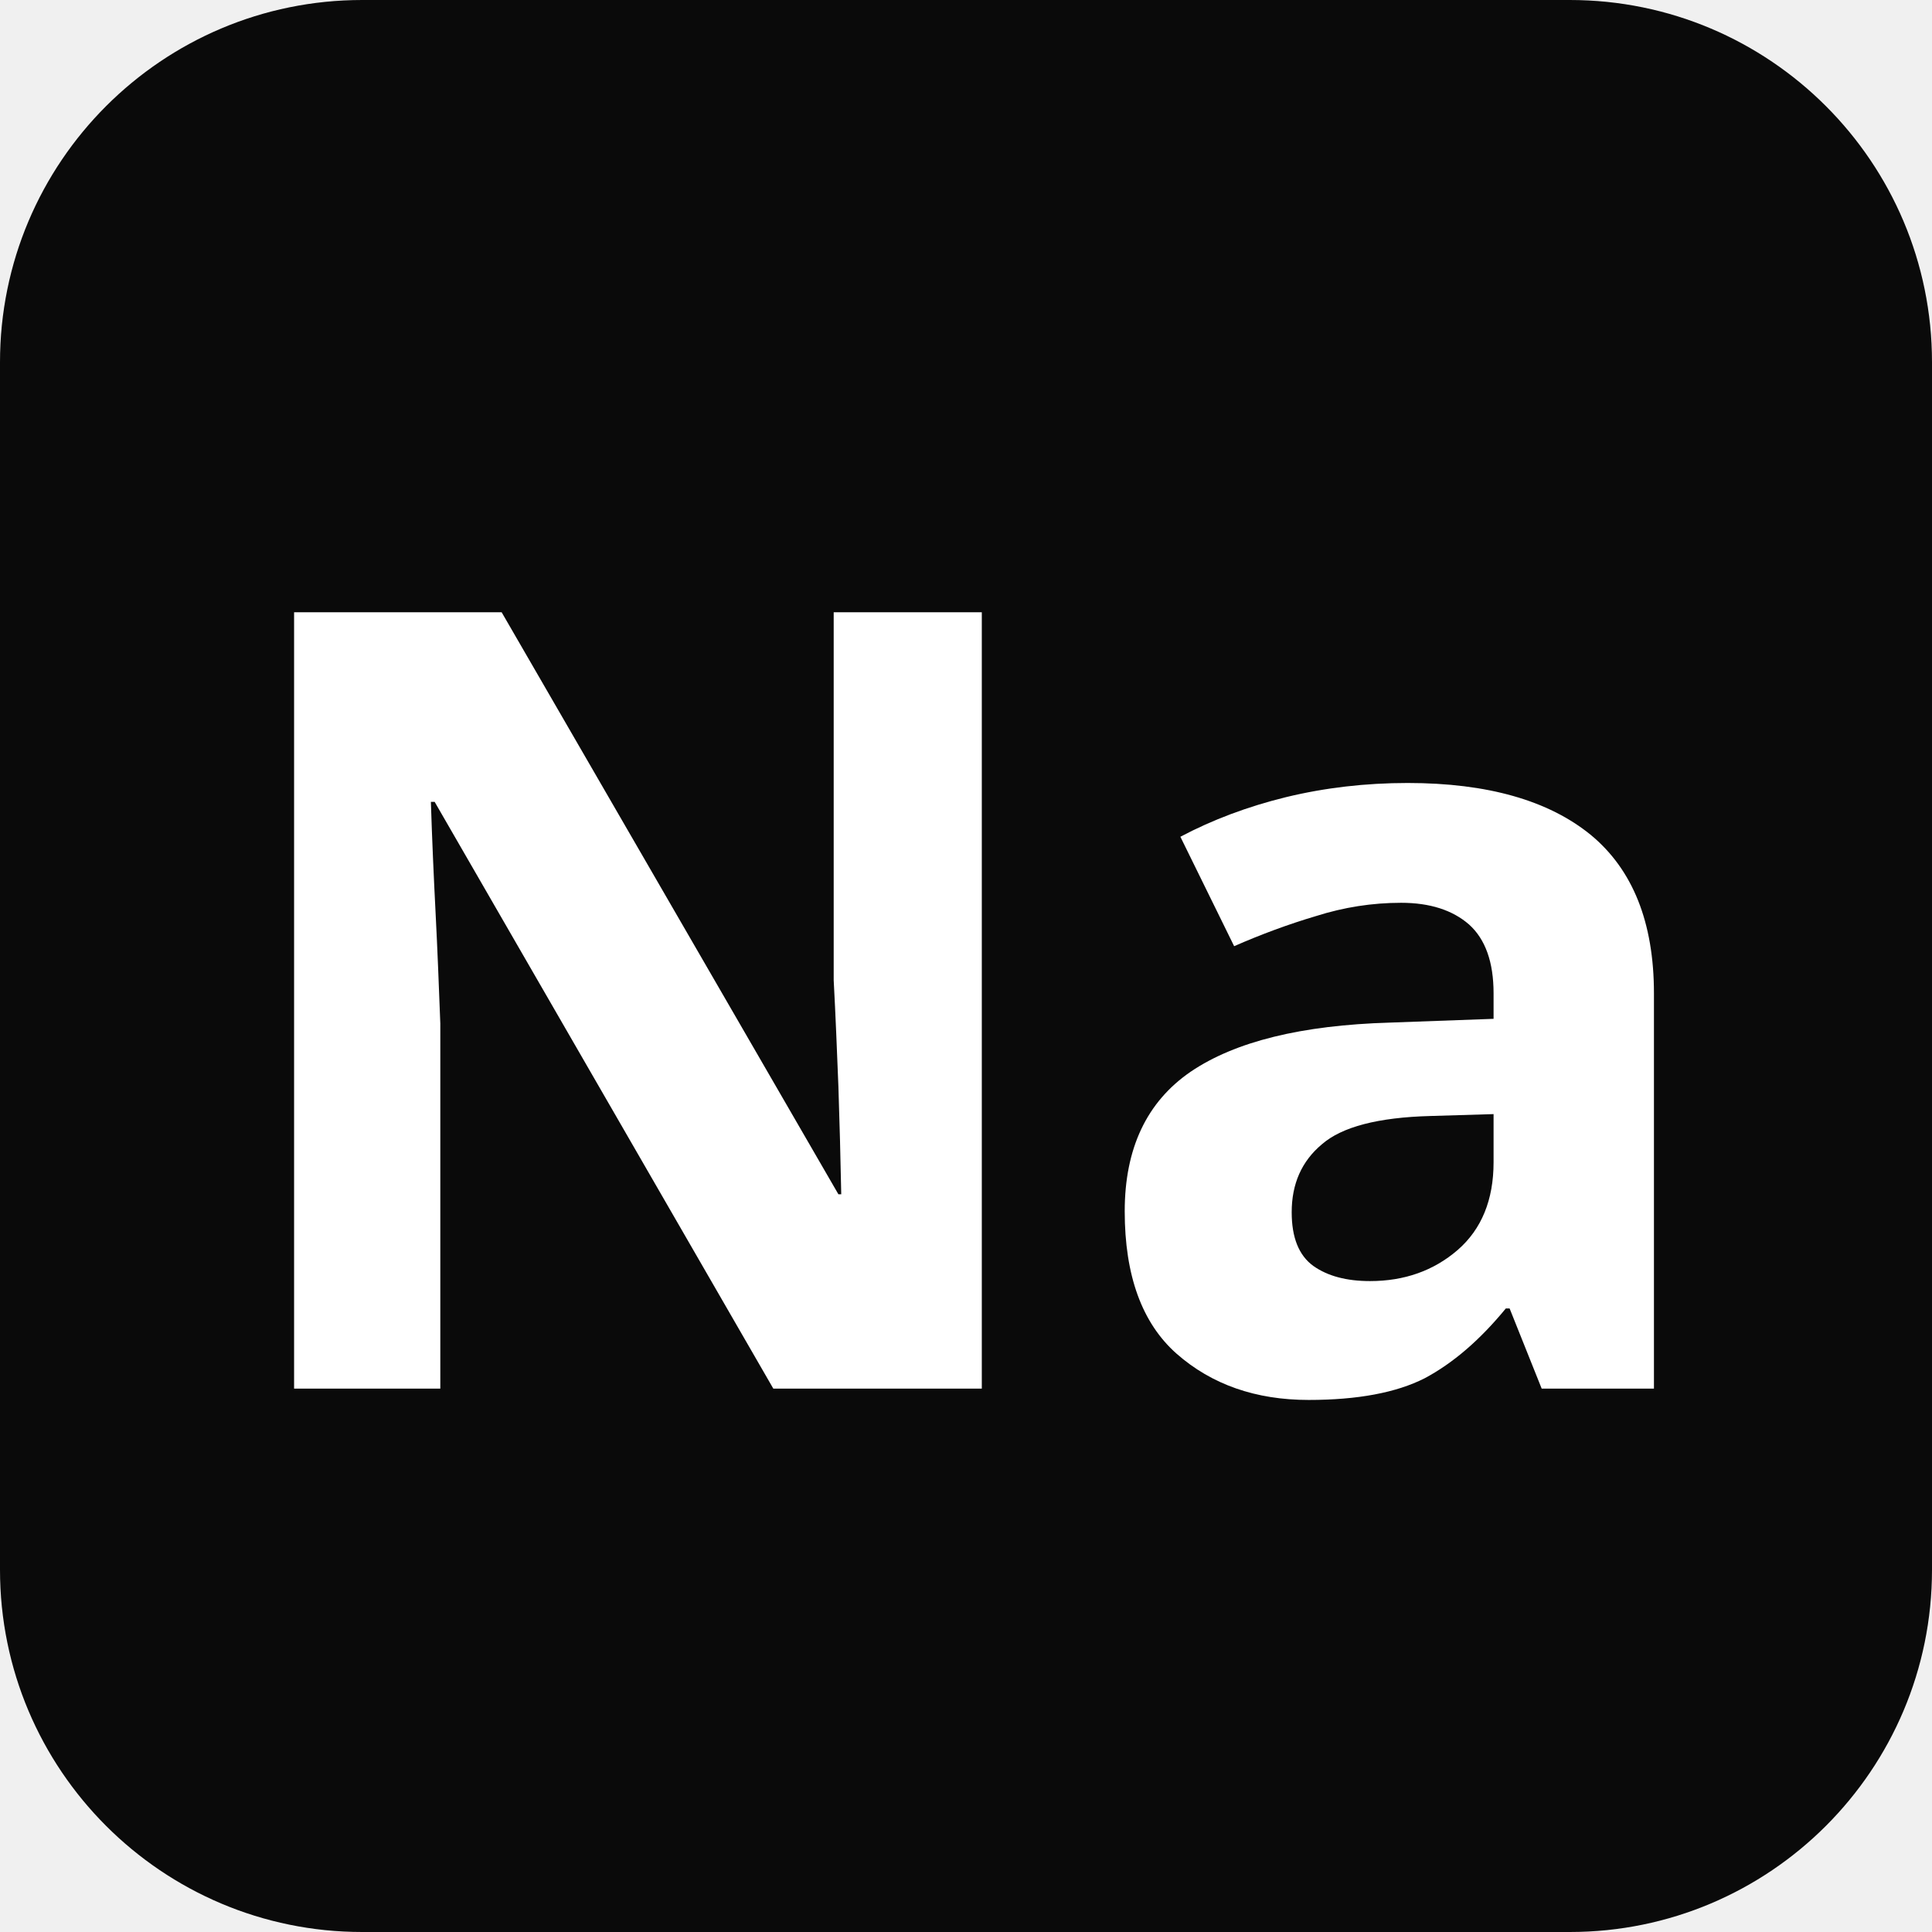
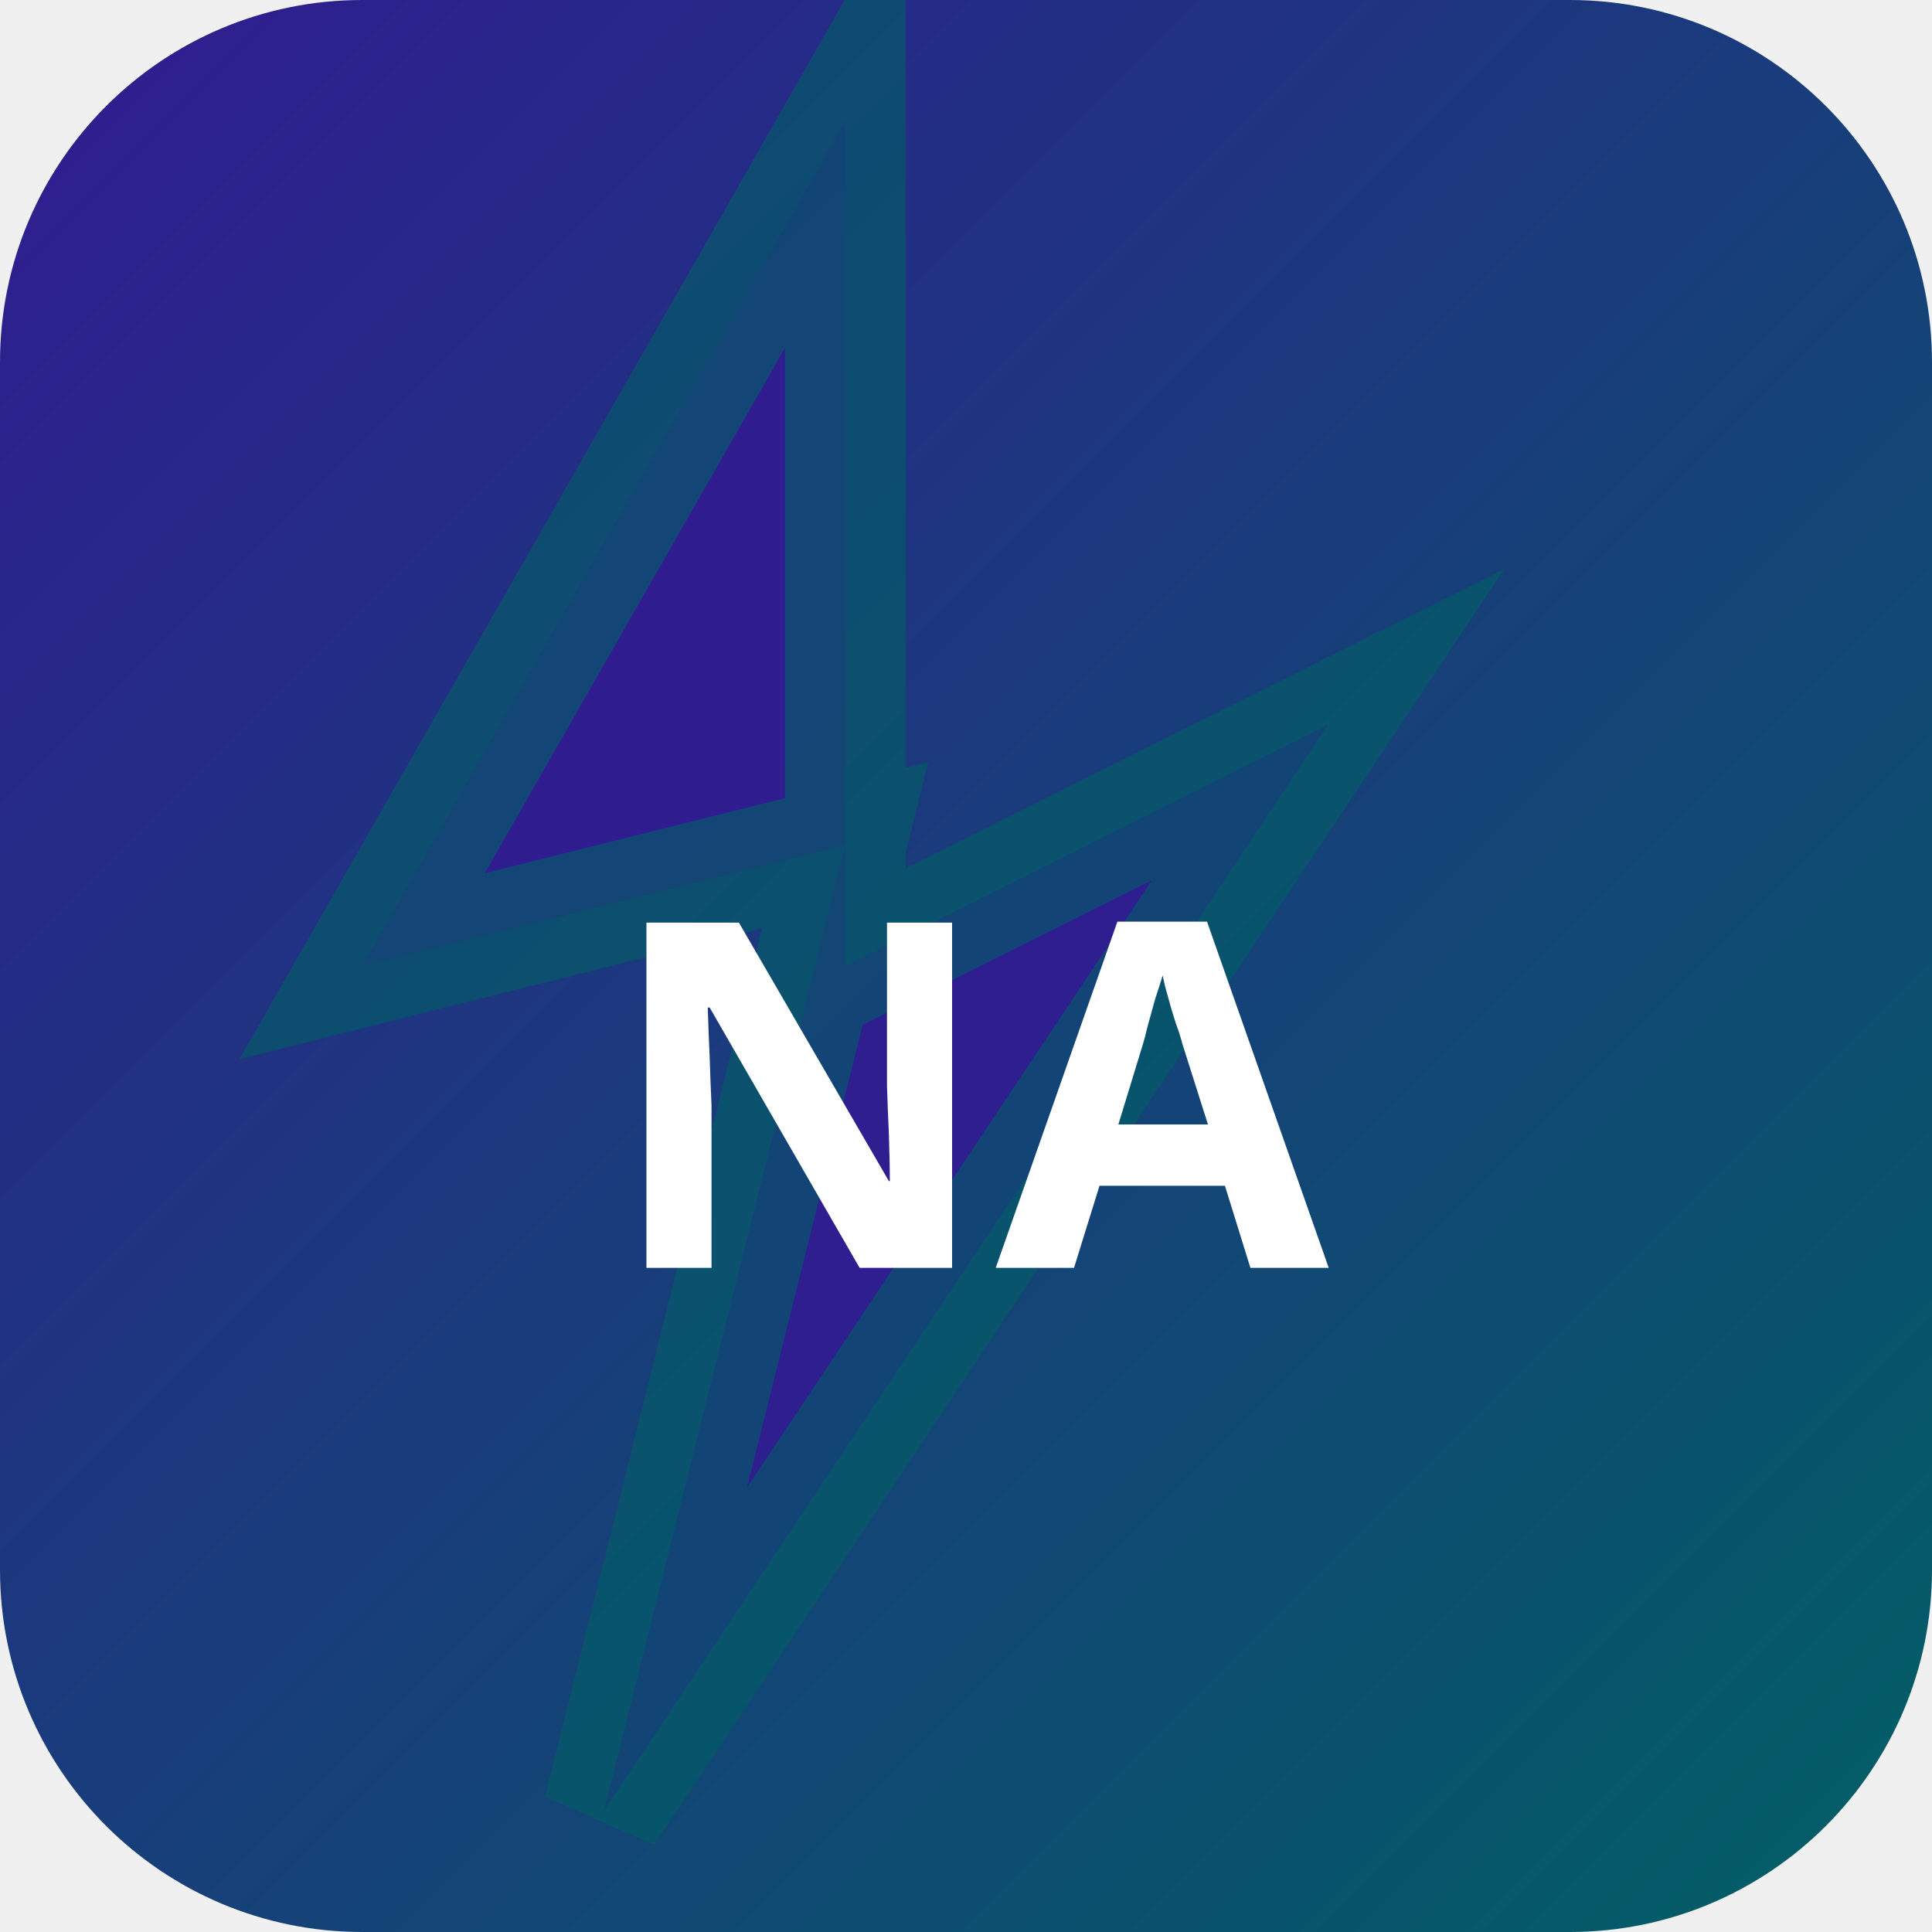
<svg xmlns="http://www.w3.org/2000/svg" width="32" height="32" viewBox="0 0 32 32">
-   <rect width="32" height="32" rx="6" fill="#0a0a0a" />
-   <text x="16" y="23" text-anchor="middle" font-family="sans-serif" font-size="18" font-weight="700" fill="#ffffff">Na</text>
+   <defs>
+     <linearGradient id="bgnasu" x1="0" y1="0" x2="1" y2="1">
+       <stop offset="0%" stop-color="#311b92" />
+       <stop offset="100%" stop-color="#006064" />
+     </linearGradient>
+   </defs>
+   <rect width="32" height="32" rx="6" fill="url(#bgnasu)" />
+   <polygon points="14,2 6,16 14,14 10,30 22,12 14,16" fill="rgba(49,27,146,0.9)" stroke="rgba(0,96,100,0.6)" stroke-width="2" />
+   <text x="16" y="21" text-anchor="middle" fill="#fff" font-size="8" font-weight="700" font-family="system-ui">NA</text>
</svg>
